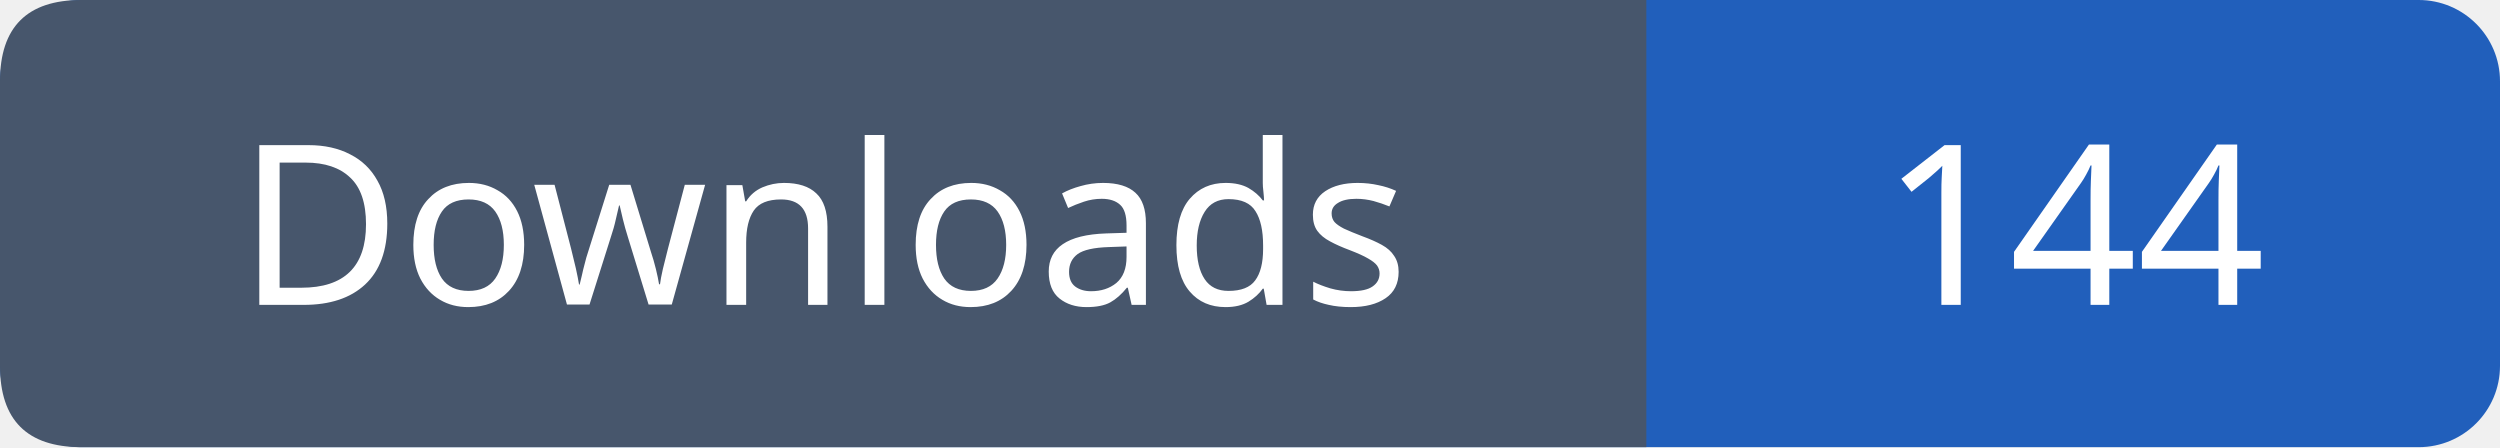
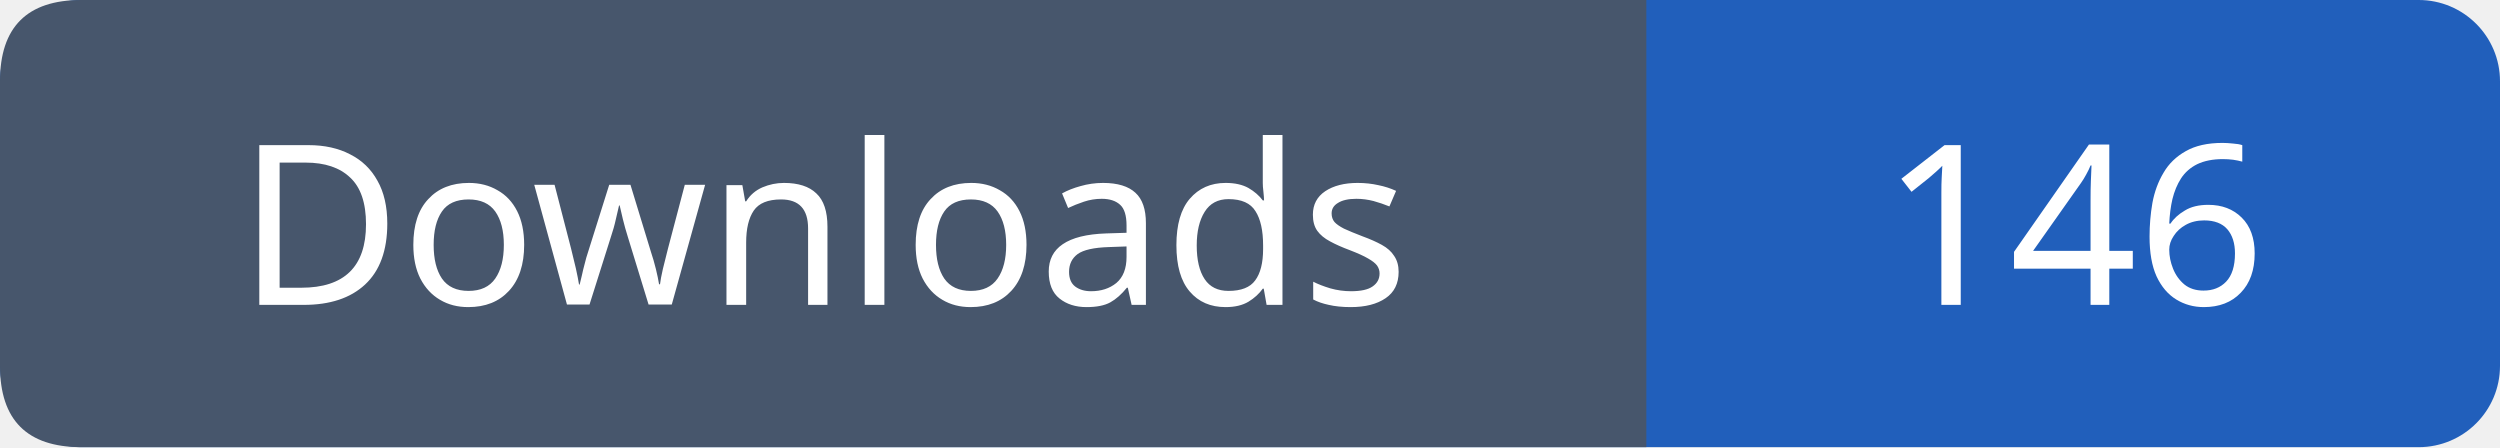
- <svg xmlns="http://www.w3.org/2000/svg" width="123" height="22" viewBox="0 0 123 22" role="img" aria-label="Downloads: 144">
+ <svg xmlns="http://www.w3.org/2000/svg" width="123" height="22" viewBox="0 0 123 22" role="img" aria-label="Downloads: 146">
  <rect width="123" height="22" rx="4" fill="#215fbb" />
  <path fill="#47566c" d="M4 0h77v22H4q-4 0-4-4V4q0-4 4-4" />
  <g font-family="Verdana,sans-serif" font-size="11" fill="white" text-anchor="middle">
    <text x="40.5" y="15">Downloads</text>
-     <text x="102.0" y="15">144</text>
+     <text x="102.0" y="15">146</text>
  </g>
</svg>
